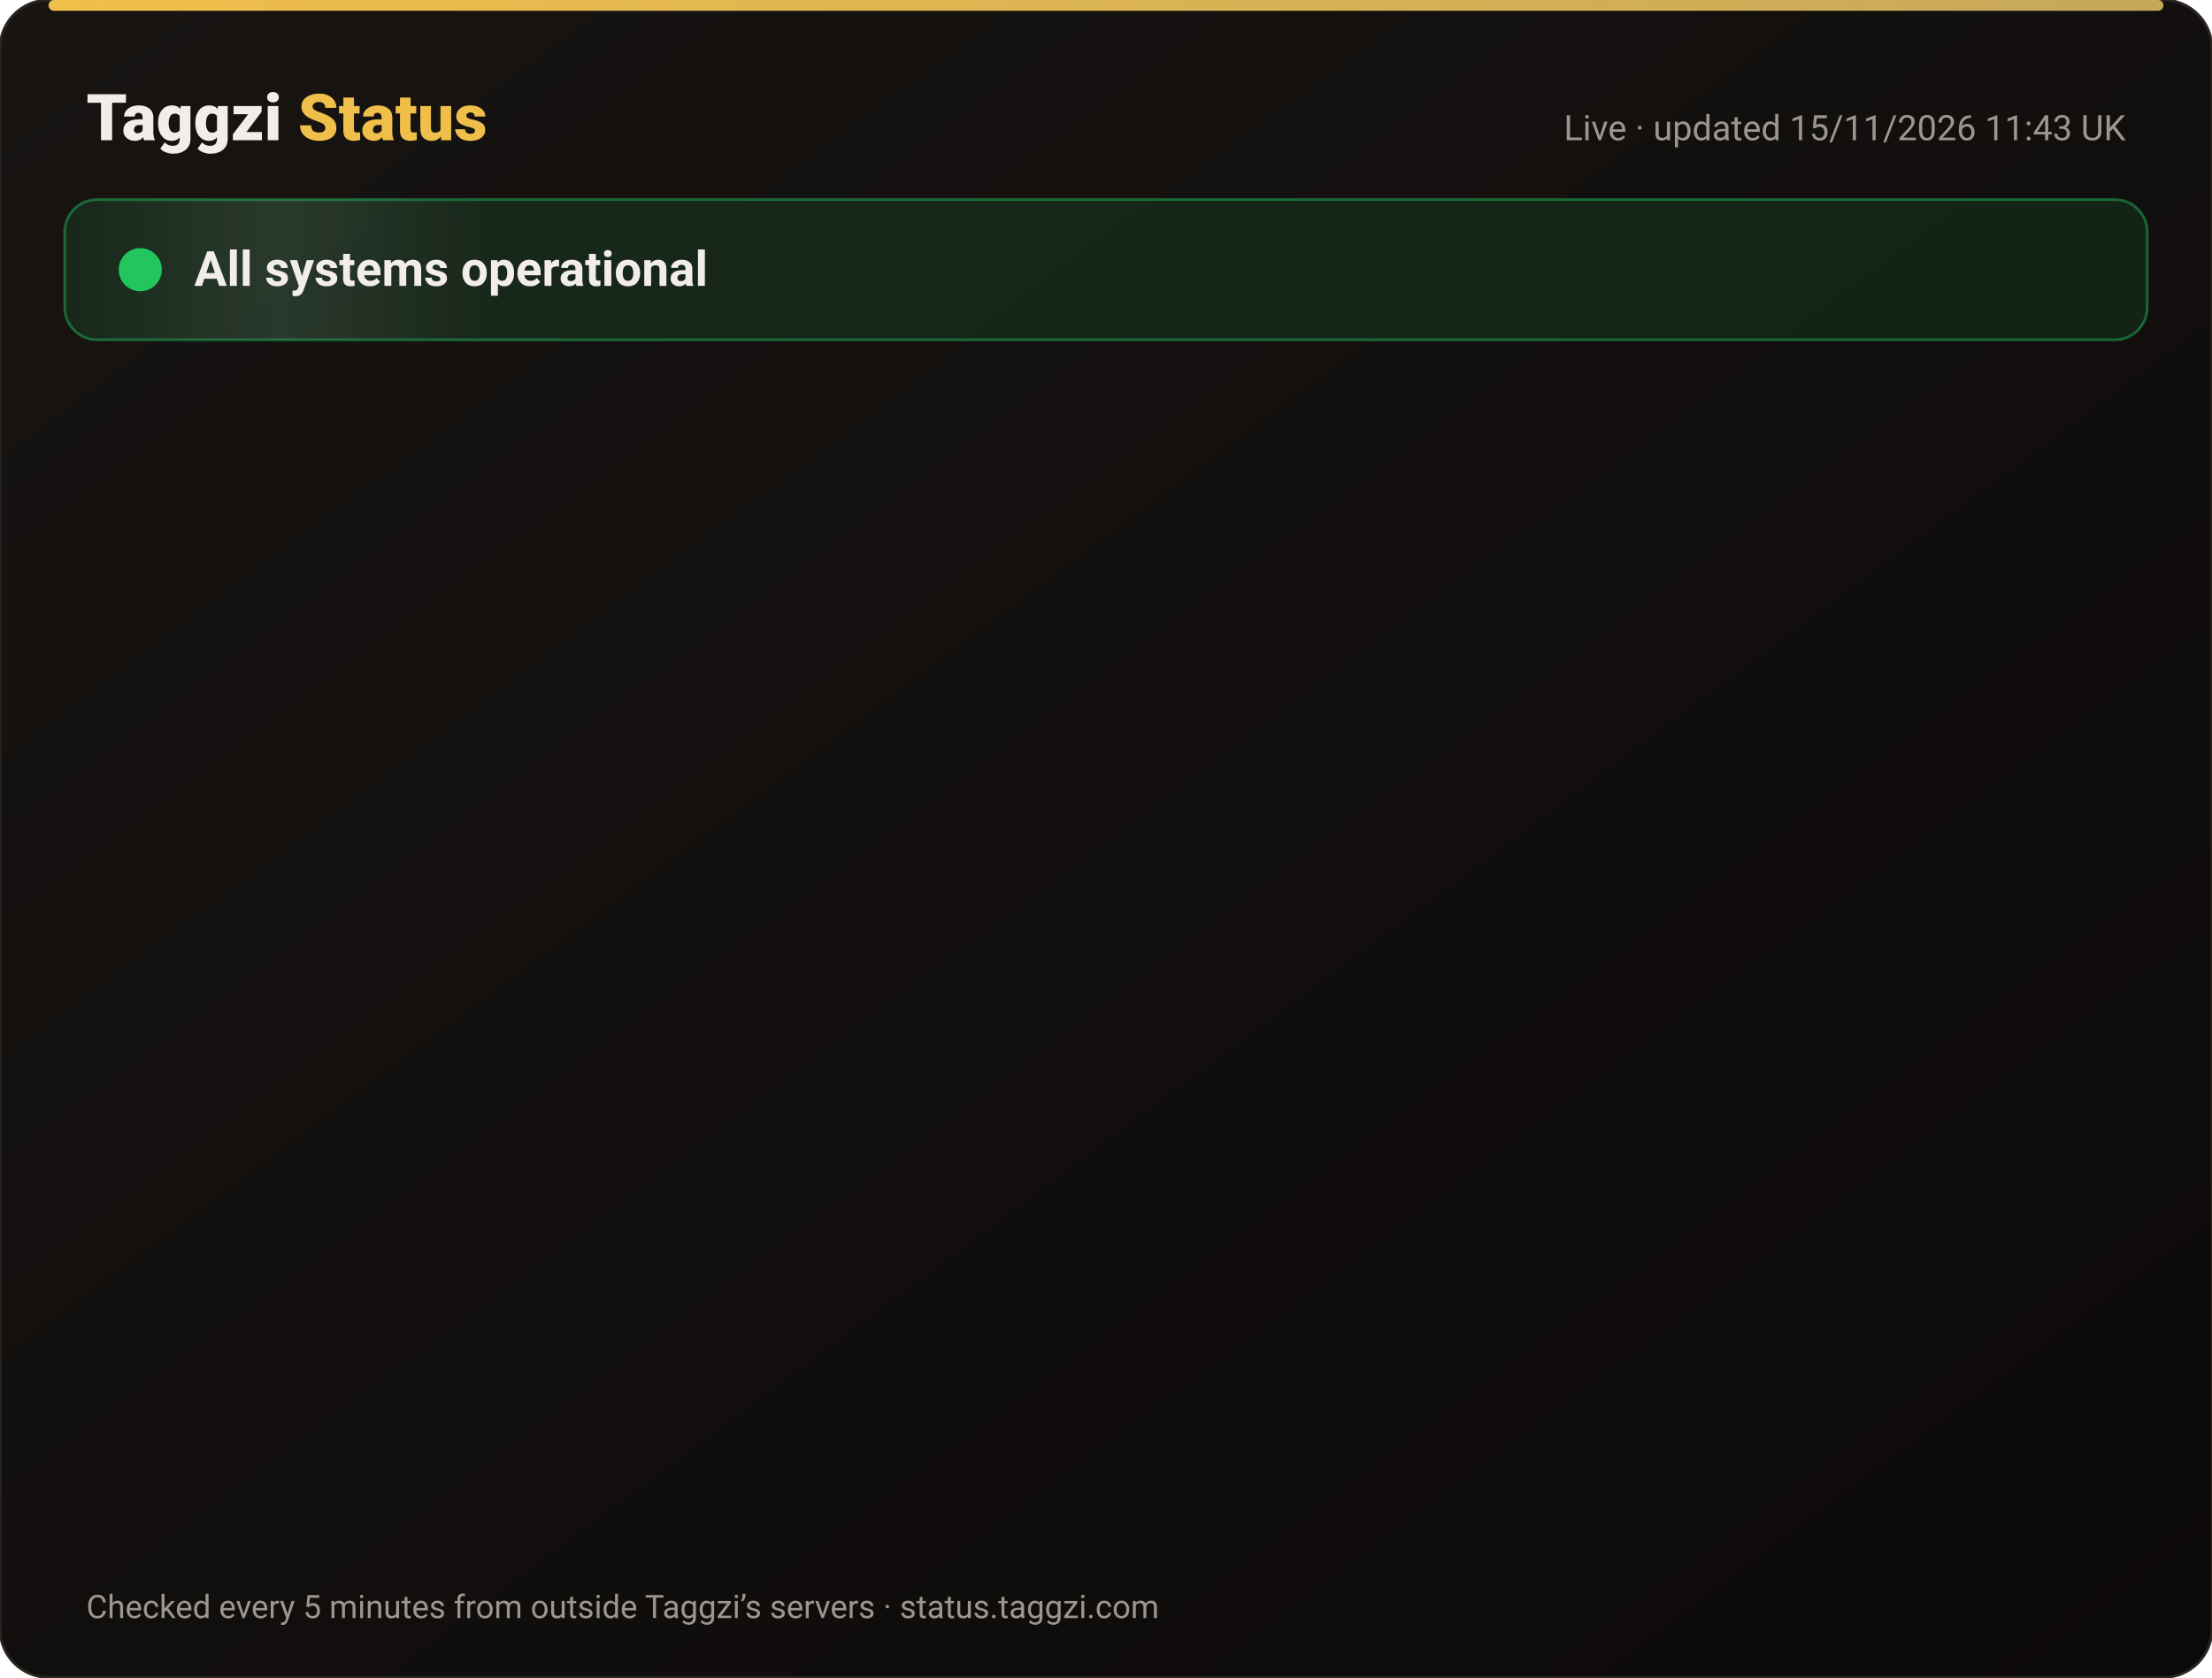
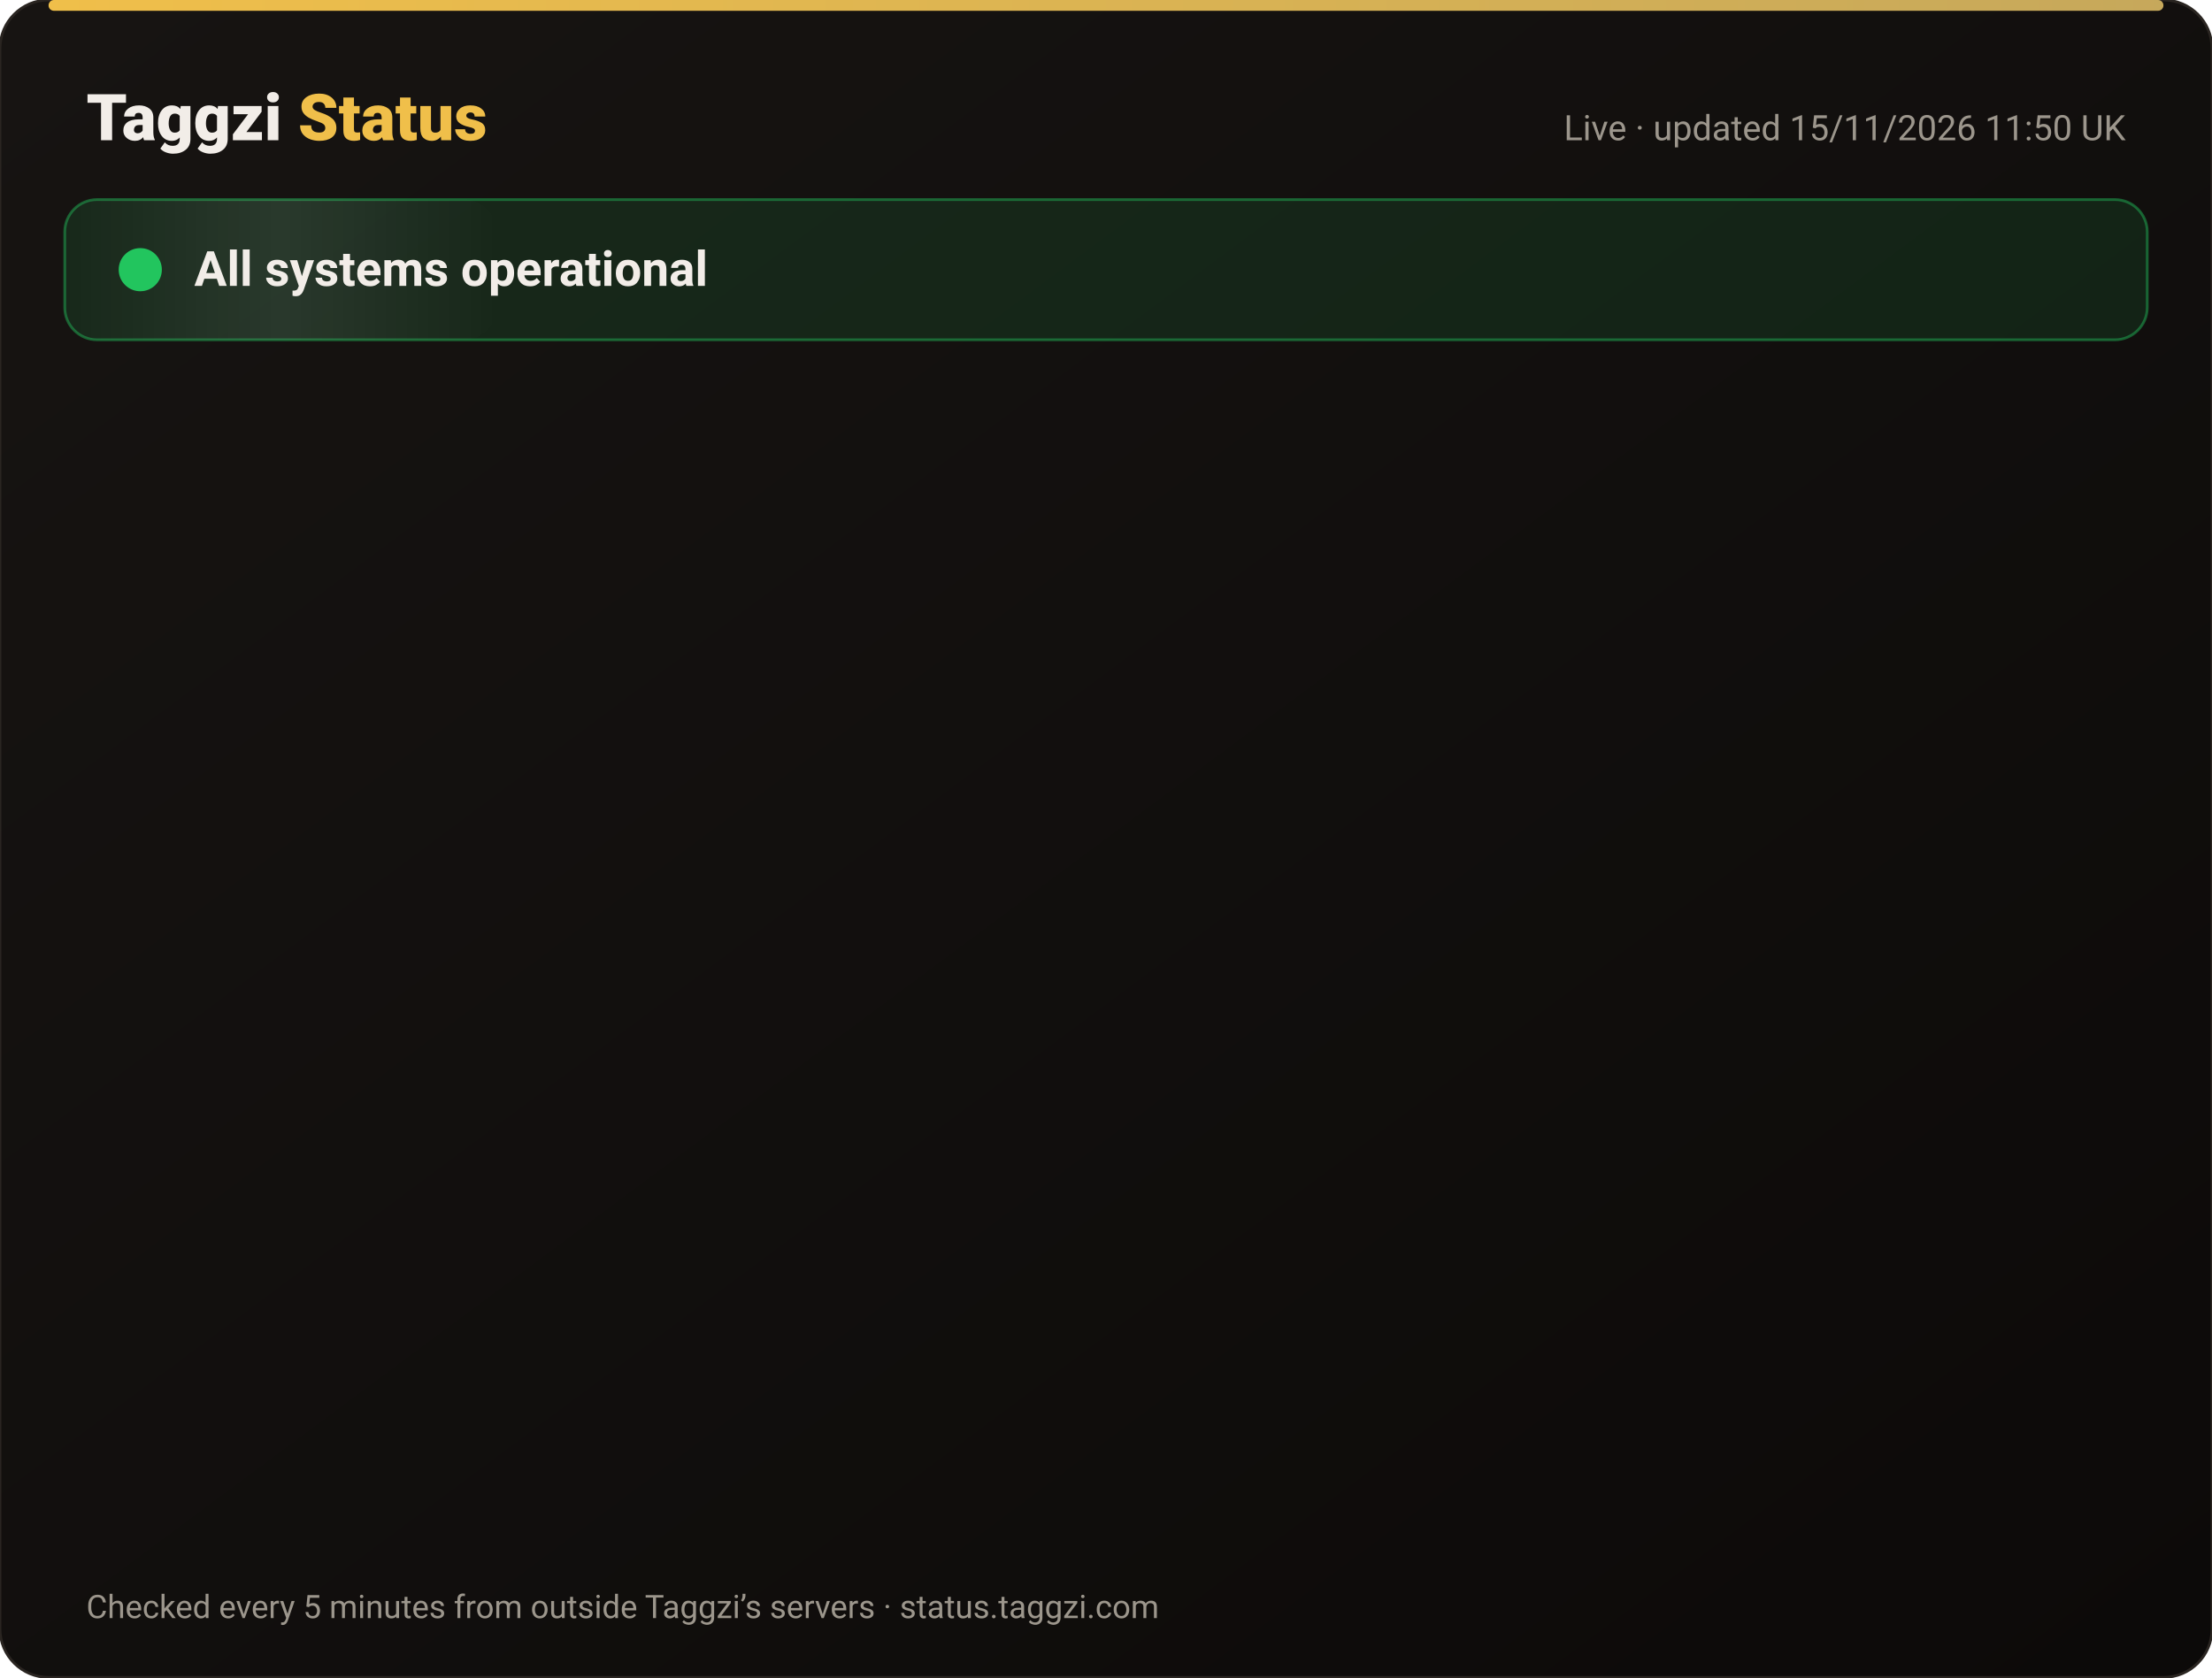
<svg xmlns="http://www.w3.org/2000/svg" width="820" height="622" viewBox="0 0 820 622" font-family="-apple-system,Segoe UI,Roboto,Helvetica,Arial,sans-serif">
  <defs>
    <linearGradient id="bg" x1="0" y1="0" x2="1" y2="1">
      <stop offset="0" stop-color="#171412" />
      <stop offset="1" stop-color="#0C0A09" />
    </linearGradient>
    <linearGradient id="gold" x1="0" x2="1">
      <stop offset="0" stop-color="#F0BF4A" />
      <stop offset="1" stop-color="#c6a85b" />
    </linearGradient>
    <linearGradient id="shine" x1="0" x2="1">
      <stop offset="0" stop-color="#fff" stop-opacity="0" />
      <stop offset=".5" stop-color="#fff" stop-opacity=".08" />
      <stop offset="1" stop-color="#fff" stop-opacity="0" />
    </linearGradient>
  </defs>
  <rect width="820" height="622" rx="18" fill="url(#bg)" stroke="#2a2521" />
  <rect x="18" y="0" width="784" height="4" rx="2" fill="url(#gold)" />
  <text x="32" y="52" font-size="24" font-weight="800" fill="#F2EDE8">Taggzi <tspan fill="#F0BF4A">Status</tspan>
  </text>
-   <text x="788" y="52" font-size="13" fill="#9C968C" text-anchor="end">Live · updated 15/11/2026 11:43 UK</text>
+   <text x="788" y="52" font-size="13" fill="#9C968C" text-anchor="end">Live · updated 15/11/2026 11:50 UK</text>
  <rect x="24" y="74" width="772" height="52" rx="12" fill="#22c55e" fill-opacity=".12" stroke="#22c55e" stroke-opacity=".45" />
  <rect x="24" y="74" width="160" height="52" rx="12" fill="url(#shine)">
    <animate attributeName="x" from="-160" to="820" dur="4s" repeatCount="indefinite" />
  </rect>
  <circle cx="52" cy="100" r="7" fill="#22c55e" />
  <circle cx="52" cy="100" r="7" fill="none" stroke="#22c55e" stroke-width="2">
    <animate attributeName="r" values="7;15;7" dur="2s" repeatCount="indefinite" />
    <animate attributeName="opacity" values=".9;0;.9" dur="2s" repeatCount="indefinite" />
  </circle>
  <text x="72" y="106" font-size="18" font-weight="700" fill="#F2EDE8">All systems operational</text>
  <g opacity="0">
    <animate attributeName="opacity" from="0" to="1" begin="0.00s" dur=".6s" fill="freeze" />
    <line x1="32" y1="188" x2="788" y2="188" stroke="#2a2521" />
    <circle cx="44" cy="166" r="6" fill="#22c55e">
      <animate attributeName="opacity" values="1;.45;1" dur="2.4s" begin="0.00s" repeatCount="indefinite" />
    </circle>
    <text x="62" y="171" font-size="15" font-weight="650" fill="#F2EDE8">Website</text>
    <text x="630" y="171" font-size="13" fill="#9C968C" text-anchor="end">99.97% uptime</text>
    <rect x="648" y="154" width="140" height="24" rx="12" fill="#22c55e" fill-opacity=".14" stroke="#22c55e" stroke-opacity=".5" />
    <text x="718" y="171" font-size="12" font-weight="700" fill="#22c55e" text-anchor="middle">Operational</text>
  </g>
  <g opacity="0">
    <animate attributeName="opacity" from="0" to="1" begin="0.15s" dur=".6s" fill="freeze" />
    <line x1="32" y1="234" x2="788" y2="234" stroke="#2a2521" />
    <circle cx="44" cy="212" r="6" fill="#22c55e">
      <animate attributeName="opacity" values="1;.45;1" dur="2.4s" begin="0.15s" repeatCount="indefinite" />
    </circle>
    <text x="62" y="217" font-size="15" font-weight="650" fill="#F2EDE8">Tag scans</text>
    <text x="630" y="217" font-size="13" fill="#9C968C" text-anchor="end">99.97% uptime</text>
    <rect x="648" y="200" width="140" height="24" rx="12" fill="#22c55e" fill-opacity=".14" stroke="#22c55e" stroke-opacity=".5" />
    <text x="718" y="217" font-size="12" font-weight="700" fill="#22c55e" text-anchor="middle">Operational</text>
  </g>
  <g opacity="0">
    <animate attributeName="opacity" from="0" to="1" begin="0.30s" dur=".6s" fill="freeze" />
    <line x1="32" y1="280" x2="788" y2="280" stroke="#2a2521" />
    <circle cx="44" cy="258" r="6" fill="#22c55e">
      <animate attributeName="opacity" values="1;.45;1" dur="2.4s" begin="0.30s" repeatCount="indefinite" />
    </circle>
    <text x="62" y="263" font-size="15" font-weight="650" fill="#F2EDE8">Manual tag lookup</text>
    <text x="630" y="263" font-size="13" fill="#9C968C" text-anchor="end">99.97% uptime</text>
    <rect x="648" y="246" width="140" height="24" rx="12" fill="#22c55e" fill-opacity=".14" stroke="#22c55e" stroke-opacity=".5" />
    <text x="718" y="263" font-size="12" font-weight="700" fill="#22c55e" text-anchor="middle">Operational</text>
  </g>
  <g opacity="0">
    <animate attributeName="opacity" from="0" to="1" begin="0.45s" dur=".6s" fill="freeze" />
    <line x1="32" y1="326" x2="788" y2="326" stroke="#2a2521" />
    <circle cx="44" cy="304" r="6" fill="#22c55e">
      <animate attributeName="opacity" values="1;.45;1" dur="2.4s" begin="0.45s" repeatCount="indefinite" />
    </circle>
    <text x="62" y="309" font-size="15" font-weight="650" fill="#F2EDE8">App &amp; login</text>
    <text x="630" y="309" font-size="13" fill="#9C968C" text-anchor="end">99.97% uptime</text>
    <rect x="648" y="292" width="140" height="24" rx="12" fill="#22c55e" fill-opacity=".14" stroke="#22c55e" stroke-opacity=".5" />
    <text x="718" y="309" font-size="12" font-weight="700" fill="#22c55e" text-anchor="middle">Operational</text>
  </g>
  <g opacity="0">
    <animate attributeName="opacity" from="0" to="1" begin="0.60s" dur=".6s" fill="freeze" />
    <line x1="32" y1="372" x2="788" y2="372" stroke="#2a2521" />
    <circle cx="44" cy="350" r="6" fill="#22c55e">
      <animate attributeName="opacity" values="1;.45;1" dur="2.4s" begin="0.60s" repeatCount="indefinite" />
    </circle>
    <text x="62" y="355" font-size="15" font-weight="650" fill="#F2EDE8">Community alerts</text>
    <text x="630" y="355" font-size="13" fill="#9C968C" text-anchor="end">99.97% uptime</text>
    <rect x="648" y="338" width="140" height="24" rx="12" fill="#22c55e" fill-opacity=".14" stroke="#22c55e" stroke-opacity=".5" />
    <text x="718" y="355" font-size="12" font-weight="700" fill="#22c55e" text-anchor="middle">Operational</text>
  </g>
  <g opacity="0">
    <animate attributeName="opacity" from="0" to="1" begin="0.75s" dur=".6s" fill="freeze" />
    <line x1="32" y1="418" x2="788" y2="418" stroke="#2a2521" />
    <circle cx="44" cy="396" r="6" fill="#22c55e">
      <animate attributeName="opacity" values="1;.45;1" dur="2.4s" begin="0.75s" repeatCount="indefinite" />
    </circle>
    <text x="62" y="401" font-size="15" font-weight="650" fill="#F2EDE8">Private calling</text>
    <text x="630" y="401" font-size="13" fill="#9C968C" text-anchor="end">99.97% uptime</text>
    <rect x="648" y="384" width="140" height="24" rx="12" fill="#22c55e" fill-opacity=".14" stroke="#22c55e" stroke-opacity=".5" />
    <text x="718" y="401" font-size="12" font-weight="700" fill="#22c55e" text-anchor="middle">Operational</text>
  </g>
  <g opacity="0">
    <animate attributeName="opacity" from="0" to="1" begin="0.90s" dur=".6s" fill="freeze" />
    <line x1="32" y1="464" x2="788" y2="464" stroke="#2a2521" />
    <circle cx="44" cy="442" r="6" fill="#22c55e">
      <animate attributeName="opacity" values="1;.45;1" dur="2.4s" begin="0.90s" repeatCount="indefinite" />
    </circle>
    <text x="62" y="447" font-size="15" font-weight="650" fill="#F2EDE8">Payments</text>
    <text x="630" y="447" font-size="13" fill="#9C968C" text-anchor="end">99.96% uptime</text>
    <rect x="648" y="430" width="140" height="24" rx="12" fill="#22c55e" fill-opacity=".14" stroke="#22c55e" stroke-opacity=".5" />
    <text x="718" y="447" font-size="12" font-weight="700" fill="#22c55e" text-anchor="middle">Operational</text>
  </g>
  <g opacity="0">
    <animate attributeName="opacity" from="0" to="1" begin="1.05s" dur=".6s" fill="freeze" />
    <line x1="32" y1="510" x2="788" y2="510" stroke="#2a2521" />
    <circle cx="44" cy="488" r="6" fill="#22c55e">
      <animate attributeName="opacity" values="1;.45;1" dur="2.4s" begin="1.05s" repeatCount="indefinite" />
    </circle>
    <text x="62" y="493" font-size="15" font-weight="650" fill="#F2EDE8">Email &amp; support</text>
    <text x="630" y="493" font-size="13" fill="#9C968C" text-anchor="end">99.97% uptime</text>
    <rect x="648" y="476" width="140" height="24" rx="12" fill="#22c55e" fill-opacity=".14" stroke="#22c55e" stroke-opacity=".5" />
    <text x="718" y="493" font-size="12" font-weight="700" fill="#22c55e" text-anchor="middle">Operational</text>
  </g>
  <g opacity="0">
    <animate attributeName="opacity" from="0" to="1" begin="1.20s" dur=".6s" fill="freeze" />
    <line x1="32" y1="556" x2="788" y2="556" stroke="#2a2521" />
    <circle cx="44" cy="534" r="6" fill="#22c55e">
      <animate attributeName="opacity" values="1;.45;1" dur="2.4s" begin="1.20s" repeatCount="indefinite" />
    </circle>
    <text x="62" y="539" font-size="15" font-weight="650" fill="#F2EDE8">Secure connection (SSL)</text>
    <text x="630" y="539" font-size="13" fill="#9C968C" text-anchor="end">100.00% uptime</text>
    <rect x="648" y="522" width="140" height="24" rx="12" fill="#22c55e" fill-opacity=".14" stroke="#22c55e" stroke-opacity=".5" />
    <text x="718" y="539" font-size="12" font-weight="700" fill="#22c55e" text-anchor="middle">Operational</text>
  </g>
  <text x="32" y="600" font-size="12" fill="#9C968C">Checked every 5 minutes from outside Taggzi’s servers · status.taggzi.com</text>
</svg>
